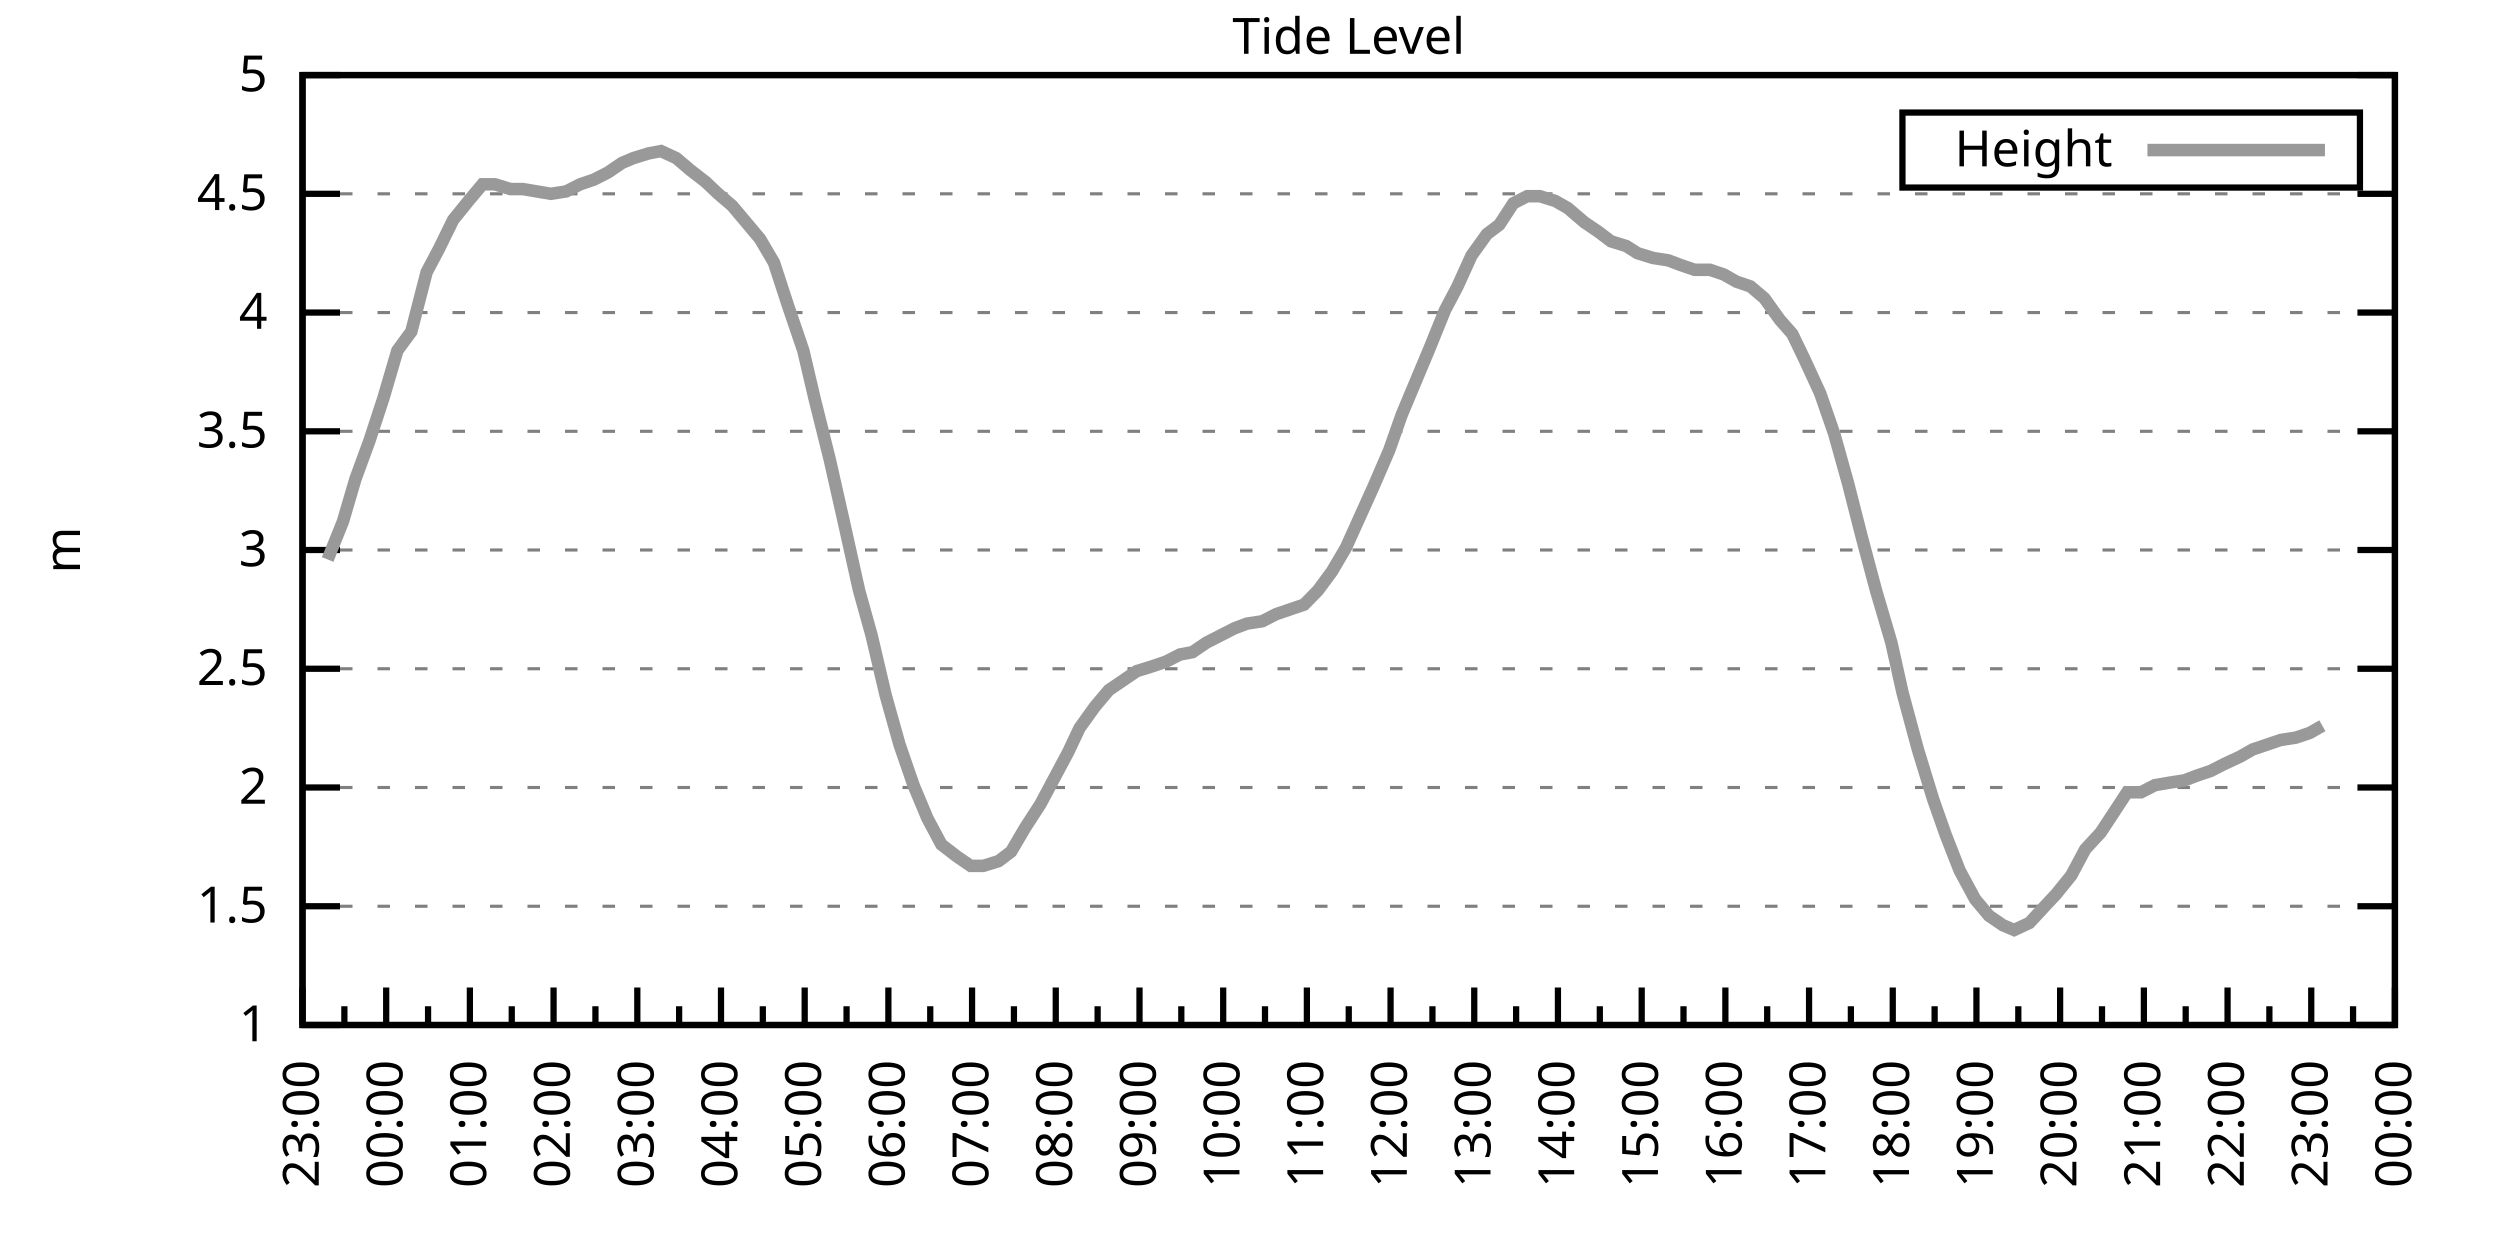
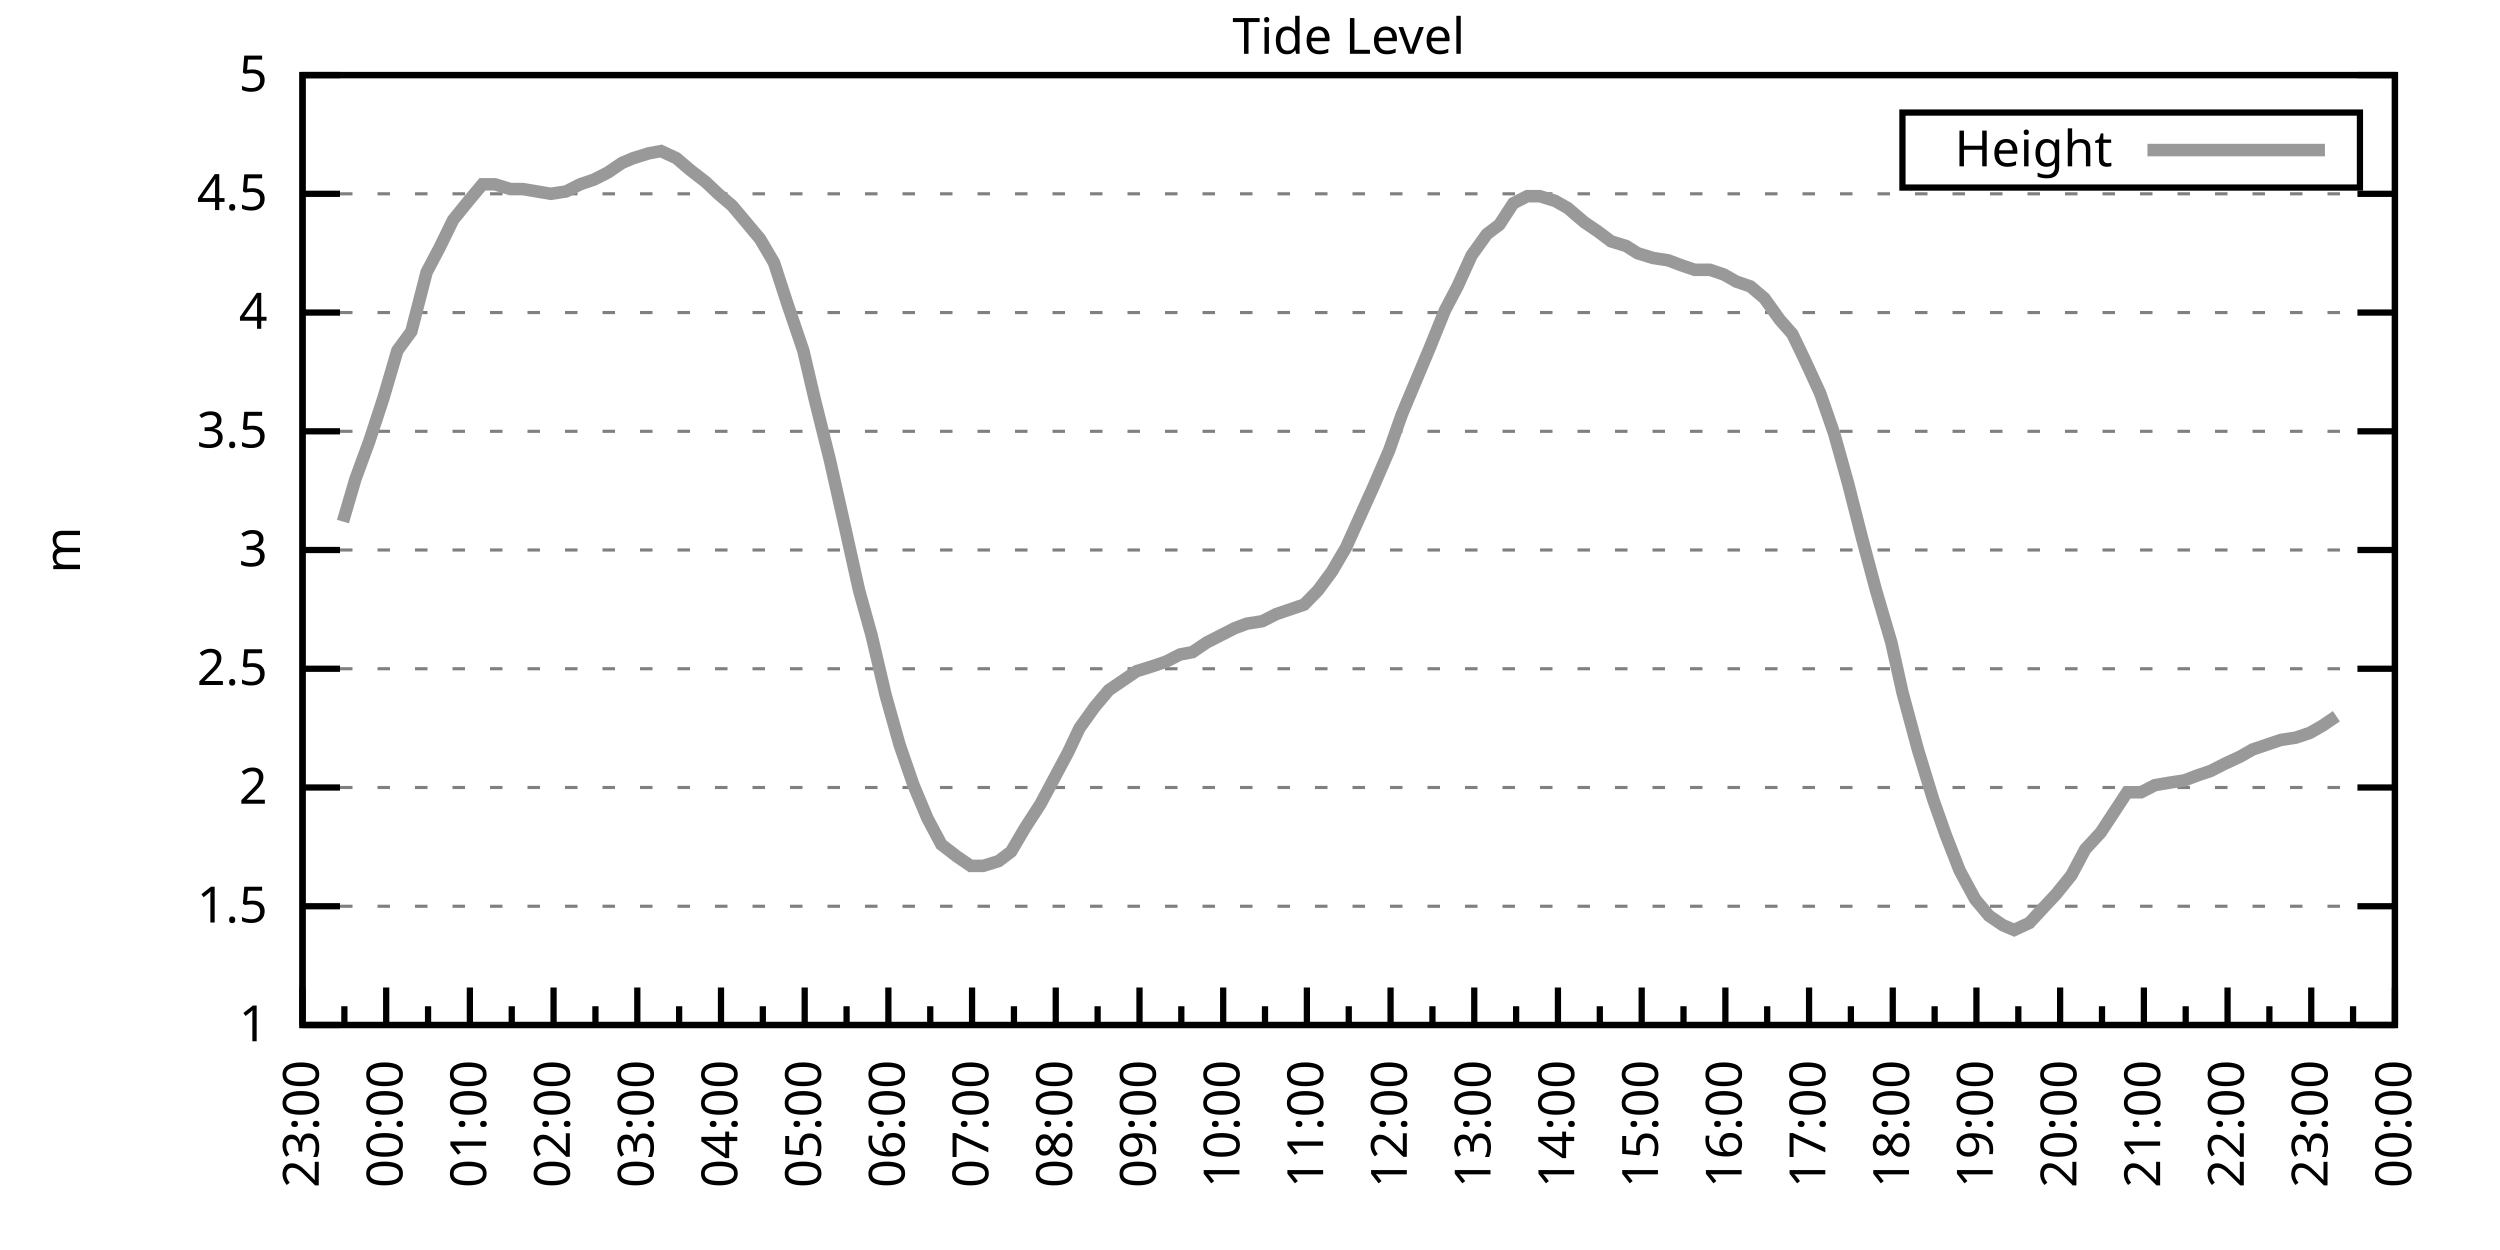
<svg xmlns="http://www.w3.org/2000/svg" xmlns:xlink="http://www.w3.org/1999/xlink" width="400" height="200" viewBox="0 0 400 200">
  <g id="gnuplot_canvas">
    <rect x="0" y="0" width="400" height="200" fill="none" />
    <defs>
      <circle id="gpDot" r="0.5" stroke-width="0.5" stroke="currentColor" />
      <path id="gpPt0" stroke-width="0.333" stroke="currentColor" d="M-1,0 h2 M0,-1 v2" />
      <path id="gpPt1" stroke-width="0.333" stroke="currentColor" d="M-1,-1 L1,1 M1,-1 L-1,1" />
      <path id="gpPt2" stroke-width="0.333" stroke="currentColor" d="M-1,0 L1,0 M0,-1 L0,1 M-1,-1 L1,1 M-1,1 L1,-1" />
      <rect id="gpPt3" stroke-width="0.333" stroke="currentColor" x="-1" y="-1" width="2" height="2" />
      <rect id="gpPt4" stroke-width="0.333" stroke="currentColor" fill="currentColor" x="-1" y="-1" width="2" height="2" />
      <circle id="gpPt5" stroke-width="0.333" stroke="currentColor" cx="0" cy="0" r="1" />
      <use xlink:href="#gpPt5" id="gpPt6" fill="currentColor" stroke="none" />
      <path id="gpPt7" stroke-width="0.333" stroke="currentColor" d="M0,-1.33 L-1.33,0.67 L1.33,0.67 z" />
      <use xlink:href="#gpPt7" id="gpPt8" fill="currentColor" stroke="none" />
      <use xlink:href="#gpPt7" id="gpPt9" stroke="currentColor" transform="rotate(180)" />
      <use xlink:href="#gpPt9" id="gpPt10" fill="currentColor" stroke="none" />
      <use xlink:href="#gpPt3" id="gpPt11" stroke="currentColor" transform="rotate(45)" />
      <use xlink:href="#gpPt11" id="gpPt12" fill="currentColor" stroke="none" />
      <path id="gpPt13" stroke-width="0.333" stroke="currentColor" d="M0,1.330 L1.265,0.411 L0.782,-1.067 L-0.782,-1.076 L-1.265,0.411 z" />
      <use xlink:href="#gpPt13" id="gpPt14" fill="currentColor" stroke="none" />
      <filter id="textbox" filterUnits="objectBoundingBox" x="0" y="0" height="1" width="1">
        <feFlood flood-color="white" flood-opacity="1" result="bgnd" />
        <feComposite in="SourceGraphic" in2="bgnd" operator="atop" />
      </filter>
      <filter id="greybox" filterUnits="objectBoundingBox" x="0" y="0" height="1" width="1">
        <feFlood flood-color="lightgrey" flood-opacity="1" result="grey" />
        <feComposite in="SourceGraphic" in2="grey" operator="atop" />
      </filter>
    </defs>
    <g fill="none" color="white" stroke="currentColor" stroke-width="1.00" stroke-linecap="butt" stroke-linejoin="miter">
</g>
    <g fill="none" color="black" stroke="currentColor" stroke-width="1.00" stroke-linecap="butt" stroke-linejoin="miter">
      <g stroke="none" shape-rendering="crispEdges">
        <polygon fill="rgb(255, 255, 255)" points="48.40,164.00 383.18,164.00 383.18,12.02 48.40,12.02 " />
      </g>
    </g>
    <g fill="none" color="black" stroke="currentColor" stroke-width="1.00" stroke-linecap="butt" stroke-linejoin="miter">
</g>
    <g fill="none" color="black" stroke="black" stroke-width="0.50" stroke-linecap="butt" stroke-linejoin="miter">
</g>
    <g fill="none" color="gray" stroke="currentColor" stroke-width="0.50" stroke-linecap="butt" stroke-linejoin="miter">
      <path stroke="gray" stroke-dasharray="2,4" class="gridline" d="M48.40,164.00 L383.19,164.00  " />
    </g>
    <g fill="none" color="gray" stroke="gray" stroke-width="1.00" stroke-linecap="butt" stroke-linejoin="miter">
</g>
    <g fill="none" color="black" stroke="currentColor" stroke-width="1.00" stroke-linecap="butt" stroke-linejoin="miter">
      <path stroke="black" d="M48.40,164.00 L54.40,164.00 M383.19,164.00 L377.19,164.00  " />
      <g transform="translate(42.80,166.60)" stroke="none" fill="black" font-family="Sans" font-size="8.00" text-anchor="end">
        <text>
          <tspan font-family="Sans"> 1</tspan>
        </text>
      </g>
    </g>
    <g fill="none" color="black" stroke="currentColor" stroke-width="1.00" stroke-linecap="butt" stroke-linejoin="miter">
</g>
    <g fill="none" color="black" stroke="black" stroke-width="0.50" stroke-linecap="butt" stroke-linejoin="miter">
</g>
    <g fill="none" color="gray" stroke="currentColor" stroke-width="0.50" stroke-linecap="butt" stroke-linejoin="miter">
      <path stroke="gray" stroke-dasharray="2,4" class="gridline" d="M48.40,145.00 L383.19,145.00  " />
    </g>
    <g fill="none" color="gray" stroke="gray" stroke-width="1.00" stroke-linecap="butt" stroke-linejoin="miter">
</g>
    <g fill="none" color="black" stroke="currentColor" stroke-width="1.00" stroke-linecap="butt" stroke-linejoin="miter">
      <path stroke="black" d="M48.40,145.00 L54.40,145.00 M383.19,145.00 L377.19,145.00  " />
      <g transform="translate(42.80,147.60)" stroke="none" fill="black" font-family="Sans" font-size="8.00" text-anchor="end">
        <text>
          <tspan font-family="Sans"> 1.5</tspan>
        </text>
      </g>
    </g>
    <g fill="none" color="black" stroke="currentColor" stroke-width="1.00" stroke-linecap="butt" stroke-linejoin="miter">
</g>
    <g fill="none" color="black" stroke="black" stroke-width="0.50" stroke-linecap="butt" stroke-linejoin="miter">
</g>
    <g fill="none" color="gray" stroke="currentColor" stroke-width="0.50" stroke-linecap="butt" stroke-linejoin="miter">
      <path stroke="gray" stroke-dasharray="2,4" class="gridline" d="M48.40,126.00 L383.19,126.00  " />
    </g>
    <g fill="none" color="gray" stroke="gray" stroke-width="1.00" stroke-linecap="butt" stroke-linejoin="miter">
</g>
    <g fill="none" color="black" stroke="currentColor" stroke-width="1.00" stroke-linecap="butt" stroke-linejoin="miter">
      <path stroke="black" d="M48.40,126.00 L54.40,126.00 M383.19,126.00 L377.19,126.00  " />
      <g transform="translate(42.80,128.60)" stroke="none" fill="black" font-family="Sans" font-size="8.00" text-anchor="end">
        <text>
          <tspan font-family="Sans"> 2</tspan>
        </text>
      </g>
    </g>
    <g fill="none" color="black" stroke="currentColor" stroke-width="1.00" stroke-linecap="butt" stroke-linejoin="miter">
</g>
    <g fill="none" color="black" stroke="black" stroke-width="0.50" stroke-linecap="butt" stroke-linejoin="miter">
</g>
    <g fill="none" color="gray" stroke="currentColor" stroke-width="0.50" stroke-linecap="butt" stroke-linejoin="miter">
      <path stroke="gray" stroke-dasharray="2,4" class="gridline" d="M48.40,107.00 L383.19,107.00  " />
    </g>
    <g fill="none" color="gray" stroke="gray" stroke-width="1.00" stroke-linecap="butt" stroke-linejoin="miter">
</g>
    <g fill="none" color="black" stroke="currentColor" stroke-width="1.00" stroke-linecap="butt" stroke-linejoin="miter">
      <path stroke="black" d="M48.40,107.00 L54.40,107.00 M383.19,107.00 L377.19,107.00  " />
      <g transform="translate(42.80,109.60)" stroke="none" fill="black" font-family="Sans" font-size="8.00" text-anchor="end">
        <text>
          <tspan font-family="Sans"> 2.5</tspan>
        </text>
      </g>
    </g>
    <g fill="none" color="black" stroke="currentColor" stroke-width="1.00" stroke-linecap="butt" stroke-linejoin="miter">
</g>
    <g fill="none" color="black" stroke="black" stroke-width="0.50" stroke-linecap="butt" stroke-linejoin="miter">
</g>
    <g fill="none" color="gray" stroke="currentColor" stroke-width="0.50" stroke-linecap="butt" stroke-linejoin="miter">
      <path stroke="gray" stroke-dasharray="2,4" class="gridline" d="M48.40,88.00 L383.19,88.00  " />
    </g>
    <g fill="none" color="gray" stroke="gray" stroke-width="1.00" stroke-linecap="butt" stroke-linejoin="miter">
</g>
    <g fill="none" color="black" stroke="currentColor" stroke-width="1.00" stroke-linecap="butt" stroke-linejoin="miter">
      <path stroke="black" d="M48.40,88.00 L54.40,88.00 M383.19,88.00 L377.19,88.00  " />
      <g transform="translate(42.80,90.60)" stroke="none" fill="black" font-family="Sans" font-size="8.00" text-anchor="end">
        <text>
          <tspan font-family="Sans"> 3</tspan>
        </text>
      </g>
    </g>
    <g fill="none" color="black" stroke="currentColor" stroke-width="1.00" stroke-linecap="butt" stroke-linejoin="miter">
</g>
    <g fill="none" color="black" stroke="black" stroke-width="0.50" stroke-linecap="butt" stroke-linejoin="miter">
</g>
    <g fill="none" color="gray" stroke="currentColor" stroke-width="0.50" stroke-linecap="butt" stroke-linejoin="miter">
      <path stroke="gray" stroke-dasharray="2,4" class="gridline" d="M48.40,69.01 L383.19,69.01  " />
    </g>
    <g fill="none" color="gray" stroke="gray" stroke-width="1.00" stroke-linecap="butt" stroke-linejoin="miter">
</g>
    <g fill="none" color="black" stroke="currentColor" stroke-width="1.00" stroke-linecap="butt" stroke-linejoin="miter">
      <path stroke="black" d="M48.40,69.01 L54.40,69.01 M383.19,69.01 L377.19,69.01  " />
      <g transform="translate(42.80,71.61)" stroke="none" fill="black" font-family="Sans" font-size="8.00" text-anchor="end">
        <text>
          <tspan font-family="Sans"> 3.5</tspan>
        </text>
      </g>
    </g>
    <g fill="none" color="black" stroke="currentColor" stroke-width="1.00" stroke-linecap="butt" stroke-linejoin="miter">
</g>
    <g fill="none" color="black" stroke="black" stroke-width="0.50" stroke-linecap="butt" stroke-linejoin="miter">
</g>
    <g fill="none" color="gray" stroke="currentColor" stroke-width="0.50" stroke-linecap="butt" stroke-linejoin="miter">
      <path stroke="gray" stroke-dasharray="2,4" class="gridline" d="M48.40,50.01 L383.19,50.01  " />
    </g>
    <g fill="none" color="gray" stroke="gray" stroke-width="1.00" stroke-linecap="butt" stroke-linejoin="miter">
</g>
    <g fill="none" color="black" stroke="currentColor" stroke-width="1.00" stroke-linecap="butt" stroke-linejoin="miter">
      <path stroke="black" d="M48.40,50.01 L54.40,50.01 M383.19,50.01 L377.19,50.01  " />
      <g transform="translate(42.80,52.61)" stroke="none" fill="black" font-family="Sans" font-size="8.00" text-anchor="end">
        <text>
          <tspan font-family="Sans"> 4</tspan>
        </text>
      </g>
    </g>
    <g fill="none" color="black" stroke="currentColor" stroke-width="1.00" stroke-linecap="butt" stroke-linejoin="miter">
</g>
    <g fill="none" color="black" stroke="black" stroke-width="0.50" stroke-linecap="butt" stroke-linejoin="miter">
</g>
    <g fill="none" color="gray" stroke="currentColor" stroke-width="0.50" stroke-linecap="butt" stroke-linejoin="miter">
      <path stroke="gray" stroke-dasharray="2,4" class="gridline" d="M48.40,31.01 L383.19,31.01  " />
    </g>
    <g fill="none" color="gray" stroke="gray" stroke-width="1.00" stroke-linecap="butt" stroke-linejoin="miter">
</g>
    <g fill="none" color="black" stroke="currentColor" stroke-width="1.00" stroke-linecap="butt" stroke-linejoin="miter">
      <path stroke="black" d="M48.40,31.01 L54.40,31.01 M383.19,31.01 L377.19,31.01  " />
      <g transform="translate(42.80,33.61)" stroke="none" fill="black" font-family="Sans" font-size="8.00" text-anchor="end">
        <text>
          <tspan font-family="Sans"> 4.5</tspan>
        </text>
      </g>
    </g>
    <g fill="none" color="black" stroke="currentColor" stroke-width="1.00" stroke-linecap="butt" stroke-linejoin="miter">
</g>
    <g fill="none" color="black" stroke="black" stroke-width="0.50" stroke-linecap="butt" stroke-linejoin="miter">
</g>
    <g fill="none" color="gray" stroke="currentColor" stroke-width="0.50" stroke-linecap="butt" stroke-linejoin="miter">
      <path stroke="gray" stroke-dasharray="2,4" class="gridline" d="M48.40,12.01 L383.19,12.01  " />
    </g>
    <g fill="none" color="gray" stroke="gray" stroke-width="1.00" stroke-linecap="butt" stroke-linejoin="miter">
</g>
    <g fill="none" color="black" stroke="currentColor" stroke-width="1.00" stroke-linecap="butt" stroke-linejoin="miter">
      <path stroke="black" d="M48.40,12.01 L54.40,12.01 M383.19,12.01 L377.19,12.01  " />
      <g transform="translate(42.80,14.61)" stroke="none" fill="black" font-family="Sans" font-size="8.00" text-anchor="end">
        <text>
          <tspan font-family="Sans"> 5</tspan>
        </text>
      </g>
    </g>
    <g fill="none" color="black" stroke="currentColor" stroke-width="1.00" stroke-linecap="butt" stroke-linejoin="miter">
      <path stroke="black" d="M48.40,164.00 L48.40,158.00  " />
      <g transform="translate(51.00,169.60) rotate(270)" stroke="none" fill="black" font-family="Sans" font-size="8.00" text-anchor="end">
        <text>
          <tspan font-family="Sans">23:00</tspan>
        </text>
      </g>
    </g>
    <g fill="none" color="black" stroke="currentColor" stroke-width="1.00" stroke-linecap="butt" stroke-linejoin="miter">
      <path stroke="black" d="M55.10,164.00 L55.10,161.00 M61.79,164.00 L61.79,158.00  " />
      <g transform="translate(64.39,169.60) rotate(270)" stroke="none" fill="black" font-family="Sans" font-size="8.00" text-anchor="end">
        <text>
          <tspan font-family="Sans">00:00</tspan>
        </text>
      </g>
    </g>
    <g fill="none" color="black" stroke="currentColor" stroke-width="1.00" stroke-linecap="butt" stroke-linejoin="miter">
      <path stroke="black" d="M68.49,164.00 L68.49,161.00 M75.18,164.00 L75.18,158.00  " />
      <g transform="translate(77.78,169.60) rotate(270)" stroke="none" fill="black" font-family="Sans" font-size="8.00" text-anchor="end">
        <text>
          <tspan font-family="Sans">01:00</tspan>
        </text>
      </g>
    </g>
    <g fill="none" color="black" stroke="currentColor" stroke-width="1.00" stroke-linecap="butt" stroke-linejoin="miter">
      <path stroke="black" d="M81.88,164.00 L81.88,161.00 M88.57,164.00 L88.57,158.00  " />
      <g transform="translate(91.17,169.60) rotate(270)" stroke="none" fill="black" font-family="Sans" font-size="8.00" text-anchor="end">
        <text>
          <tspan font-family="Sans">02:00</tspan>
        </text>
      </g>
    </g>
    <g fill="none" color="black" stroke="currentColor" stroke-width="1.00" stroke-linecap="butt" stroke-linejoin="miter">
      <path stroke="black" d="M95.27,164.00 L95.27,161.00 M101.97,164.00 L101.97,158.00  " />
      <g transform="translate(104.57,169.60) rotate(270)" stroke="none" fill="black" font-family="Sans" font-size="8.00" text-anchor="end">
        <text>
          <tspan font-family="Sans">03:00</tspan>
        </text>
      </g>
    </g>
    <g fill="none" color="black" stroke="currentColor" stroke-width="1.00" stroke-linecap="butt" stroke-linejoin="miter">
      <path stroke="black" d="M108.66,164.00 L108.66,161.00 M115.36,164.00 L115.36,158.00  " />
      <g transform="translate(117.96,169.60) rotate(270)" stroke="none" fill="black" font-family="Sans" font-size="8.00" text-anchor="end">
        <text>
          <tspan font-family="Sans">04:00</tspan>
        </text>
      </g>
    </g>
    <g fill="none" color="black" stroke="currentColor" stroke-width="1.00" stroke-linecap="butt" stroke-linejoin="miter">
      <path stroke="black" d="M122.05,164.00 L122.05,161.00 M128.75,164.00 L128.75,158.00  " />
      <g transform="translate(131.35,169.60) rotate(270)" stroke="none" fill="black" font-family="Sans" font-size="8.00" text-anchor="end">
        <text>
          <tspan font-family="Sans">05:00</tspan>
        </text>
      </g>
    </g>
    <g fill="none" color="black" stroke="currentColor" stroke-width="1.00" stroke-linecap="butt" stroke-linejoin="miter">
      <path stroke="black" d="M135.45,164.00 L135.45,161.00 M142.14,164.00 L142.14,158.00  " />
      <g transform="translate(144.74,169.60) rotate(270)" stroke="none" fill="black" font-family="Sans" font-size="8.00" text-anchor="end">
        <text>
          <tspan font-family="Sans">06:00</tspan>
        </text>
      </g>
    </g>
    <g fill="none" color="black" stroke="currentColor" stroke-width="1.00" stroke-linecap="butt" stroke-linejoin="miter">
      <path stroke="black" d="M148.84,164.00 L148.84,161.00 M155.53,164.00 L155.53,158.00  " />
      <g transform="translate(158.13,169.60) rotate(270)" stroke="none" fill="black" font-family="Sans" font-size="8.00" text-anchor="end">
        <text>
          <tspan font-family="Sans">07:00</tspan>
        </text>
      </g>
    </g>
    <g fill="none" color="black" stroke="currentColor" stroke-width="1.00" stroke-linecap="butt" stroke-linejoin="miter">
      <path stroke="black" d="M162.23,164.00 L162.23,161.00 M168.92,164.00 L168.92,158.00  " />
      <g transform="translate(171.52,169.60) rotate(270)" stroke="none" fill="black" font-family="Sans" font-size="8.00" text-anchor="end">
        <text>
          <tspan font-family="Sans">08:00</tspan>
        </text>
      </g>
    </g>
    <g fill="none" color="black" stroke="currentColor" stroke-width="1.00" stroke-linecap="butt" stroke-linejoin="miter">
      <path stroke="black" d="M175.62,164.00 L175.62,161.00 M182.32,164.00 L182.32,158.00  " />
      <g transform="translate(184.92,169.60) rotate(270)" stroke="none" fill="black" font-family="Sans" font-size="8.00" text-anchor="end">
        <text>
          <tspan font-family="Sans">09:00</tspan>
        </text>
      </g>
    </g>
    <g fill="none" color="black" stroke="currentColor" stroke-width="1.00" stroke-linecap="butt" stroke-linejoin="miter">
      <path stroke="black" d="M189.01,164.00 L189.01,161.00 M195.71,164.00 L195.71,158.00  " />
      <g transform="translate(198.31,169.60) rotate(270)" stroke="none" fill="black" font-family="Sans" font-size="8.00" text-anchor="end">
        <text>
          <tspan font-family="Sans">10:00</tspan>
        </text>
      </g>
    </g>
    <g fill="none" color="black" stroke="currentColor" stroke-width="1.00" stroke-linecap="butt" stroke-linejoin="miter">
      <path stroke="black" d="M202.40,164.00 L202.40,161.00 M209.10,164.00 L209.10,158.00  " />
      <g transform="translate(211.70,169.60) rotate(270)" stroke="none" fill="black" font-family="Sans" font-size="8.00" text-anchor="end">
        <text>
          <tspan font-family="Sans">11:00</tspan>
        </text>
      </g>
    </g>
    <g fill="none" color="black" stroke="currentColor" stroke-width="1.00" stroke-linecap="butt" stroke-linejoin="miter">
      <path stroke="black" d="M215.80,164.00 L215.80,161.00 M222.49,164.00 L222.49,158.00  " />
      <g transform="translate(225.09,169.60) rotate(270)" stroke="none" fill="black" font-family="Sans" font-size="8.00" text-anchor="end">
        <text>
          <tspan font-family="Sans">12:00</tspan>
        </text>
      </g>
    </g>
    <g fill="none" color="black" stroke="currentColor" stroke-width="1.00" stroke-linecap="butt" stroke-linejoin="miter">
      <path stroke="black" d="M229.19,164.00 L229.19,161.00 M235.88,164.00 L235.88,158.00  " />
      <g transform="translate(238.48,169.60) rotate(270)" stroke="none" fill="black" font-family="Sans" font-size="8.00" text-anchor="end">
        <text>
          <tspan font-family="Sans">13:00</tspan>
        </text>
      </g>
    </g>
    <g fill="none" color="black" stroke="currentColor" stroke-width="1.00" stroke-linecap="butt" stroke-linejoin="miter">
      <path stroke="black" d="M242.58,164.00 L242.58,161.00 M249.27,164.00 L249.27,158.00  " />
      <g transform="translate(251.87,169.60) rotate(270)" stroke="none" fill="black" font-family="Sans" font-size="8.00" text-anchor="end">
        <text>
          <tspan font-family="Sans">14:00</tspan>
        </text>
      </g>
    </g>
    <g fill="none" color="black" stroke="currentColor" stroke-width="1.00" stroke-linecap="butt" stroke-linejoin="miter">
      <path stroke="black" d="M255.97,164.00 L255.97,161.00 M262.67,164.00 L262.67,158.00  " />
      <g transform="translate(265.27,169.60) rotate(270)" stroke="none" fill="black" font-family="Sans" font-size="8.00" text-anchor="end">
        <text>
          <tspan font-family="Sans">15:00</tspan>
        </text>
      </g>
    </g>
    <g fill="none" color="black" stroke="currentColor" stroke-width="1.00" stroke-linecap="butt" stroke-linejoin="miter">
      <path stroke="black" d="M269.36,164.00 L269.36,161.00 M276.06,164.00 L276.06,158.00  " />
      <g transform="translate(278.66,169.60) rotate(270)" stroke="none" fill="black" font-family="Sans" font-size="8.00" text-anchor="end">
        <text>
          <tspan font-family="Sans">16:00</tspan>
        </text>
      </g>
    </g>
    <g fill="none" color="black" stroke="currentColor" stroke-width="1.00" stroke-linecap="butt" stroke-linejoin="miter">
      <path stroke="black" d="M282.75,164.00 L282.75,161.00 M289.45,164.00 L289.45,158.00  " />
      <g transform="translate(292.05,169.60) rotate(270)" stroke="none" fill="black" font-family="Sans" font-size="8.00" text-anchor="end">
        <text>
          <tspan font-family="Sans">17:00</tspan>
        </text>
      </g>
    </g>
    <g fill="none" color="black" stroke="currentColor" stroke-width="1.00" stroke-linecap="butt" stroke-linejoin="miter">
      <path stroke="black" d="M296.14,164.00 L296.14,161.00 M302.84,164.00 L302.84,158.00  " />
      <g transform="translate(305.44,169.60) rotate(270)" stroke="none" fill="black" font-family="Sans" font-size="8.00" text-anchor="end">
        <text>
          <tspan font-family="Sans">18:00</tspan>
        </text>
      </g>
    </g>
    <g fill="none" color="black" stroke="currentColor" stroke-width="1.00" stroke-linecap="butt" stroke-linejoin="miter">
      <path stroke="black" d="M309.54,164.00 L309.54,161.00 M316.23,164.00 L316.23,158.00  " />
      <g transform="translate(318.83,169.60) rotate(270)" stroke="none" fill="black" font-family="Sans" font-size="8.00" text-anchor="end">
        <text>
          <tspan font-family="Sans">19:00</tspan>
        </text>
      </g>
    </g>
    <g fill="none" color="black" stroke="currentColor" stroke-width="1.00" stroke-linecap="butt" stroke-linejoin="miter">
      <path stroke="black" d="M322.93,164.00 L322.93,161.00 M329.62,164.00 L329.62,158.00  " />
      <g transform="translate(332.22,169.60) rotate(270)" stroke="none" fill="black" font-family="Sans" font-size="8.00" text-anchor="end">
        <text>
          <tspan font-family="Sans">20:00</tspan>
        </text>
      </g>
    </g>
    <g fill="none" color="black" stroke="currentColor" stroke-width="1.00" stroke-linecap="butt" stroke-linejoin="miter">
      <path stroke="black" d="M336.32,164.00 L336.32,161.00 M343.02,164.00 L343.02,158.00  " />
      <g transform="translate(345.62,169.60) rotate(270)" stroke="none" fill="black" font-family="Sans" font-size="8.00" text-anchor="end">
        <text>
          <tspan font-family="Sans">21:00</tspan>
        </text>
      </g>
    </g>
    <g fill="none" color="black" stroke="currentColor" stroke-width="1.00" stroke-linecap="butt" stroke-linejoin="miter">
      <path stroke="black" d="M349.71,164.00 L349.71,161.00 M356.41,164.00 L356.41,158.00  " />
      <g transform="translate(359.01,169.60) rotate(270)" stroke="none" fill="black" font-family="Sans" font-size="8.00" text-anchor="end">
        <text>
          <tspan font-family="Sans">22:00</tspan>
        </text>
      </g>
    </g>
    <g fill="none" color="black" stroke="currentColor" stroke-width="1.00" stroke-linecap="butt" stroke-linejoin="miter">
      <path stroke="black" d="M363.10,164.00 L363.10,161.00 M369.80,164.00 L369.80,158.00  " />
      <g transform="translate(372.40,169.60) rotate(270)" stroke="none" fill="black" font-family="Sans" font-size="8.00" text-anchor="end">
        <text>
          <tspan font-family="Sans">23:00</tspan>
        </text>
      </g>
    </g>
    <g fill="none" color="black" stroke="currentColor" stroke-width="1.00" stroke-linecap="butt" stroke-linejoin="miter">
      <path stroke="black" d="M376.49,164.00 L376.49,161.00 M383.19,164.00 L383.19,158.00  " />
      <g transform="translate(385.79,169.60) rotate(270)" stroke="none" fill="black" font-family="Sans" font-size="8.00" text-anchor="end">
        <text>
          <tspan font-family="Sans">00:00</tspan>
        </text>
      </g>
    </g>
    <g fill="none" color="black" stroke="currentColor" stroke-width="1.00" stroke-linecap="butt" stroke-linejoin="miter">
</g>
    <g fill="none" color="black" stroke="currentColor" stroke-width="1.00" stroke-linecap="butt" stroke-linejoin="miter">
      <path stroke="black" d="M48.40,12.01 L48.40,164.00 L383.19,164.00 L383.19,12.01 L48.40,12.01 Z  " />
    </g>
    <g fill="none" color="black" stroke="currentColor" stroke-width="1.00" stroke-linecap="butt" stroke-linejoin="miter">
      <g transform="translate(12.80,88.01) rotate(270)" stroke="none" fill="black" font-family="Sans" font-size="8.00" text-anchor="middle">
        <text>
          <tspan font-family="Sans">m</tspan>
        </text>
      </g>
    </g>
    <g fill="none" color="black" stroke="currentColor" stroke-width="1.00" stroke-linecap="butt" stroke-linejoin="miter">
</g>
    <g fill="none" color="black" stroke="currentColor" stroke-width="1.00" stroke-linecap="butt" stroke-linejoin="miter">
      <path stroke="black" d="M304.39,30.01 L304.39,18.01 L377.59,18.01 L377.59,30.01 L304.39,30.01 Z  " />
    </g>
    <g id="Tide_level_plot_1">
      <g fill="none" color="white" stroke="black" stroke-width="2.00" stroke-linecap="butt" stroke-linejoin="miter">
</g>
      <g fill="none" color="black" stroke="currentColor" stroke-width="2.00" stroke-linecap="butt" stroke-linejoin="miter">
        <g transform="translate(337.99,26.61)" stroke="none" fill="black" font-family="Sans" font-size="8.00" text-anchor="end">
          <text>
            <tspan font-family="Sans">Height</tspan>
          </text>
        </g>
      </g>
      <g fill="none" color="black" stroke="currentColor" stroke-width="2.00" stroke-linecap="butt" stroke-linejoin="miter">
-         <path stroke="rgb(153, 153, 153)" d="M343.59,24.01 L371.99,24.01 M52.42,89.52 L54.87,83.45 L56.88,76.61 L59.11,70.53 L61.35,63.69 L63.58,56.09   L65.81,53.05 L68.26,43.55 L70.27,39.75 L72.50,35.19 L74.96,32.15 L77.19,29.49 L79.20,29.49 L81.66,30.25   L83.66,30.25 L85.90,30.63 L88.13,31.01 L90.58,30.63 L92.82,29.49 L95.05,28.73 L97.28,27.59 L99.51,26.07   L101.30,25.31 L103.75,24.55 L105.76,24.17 L108.22,25.31 L110.45,27.21 L112.90,29.11 L114.91,31.01 L117.14,32.91   L119.38,35.57 L121.61,38.23 L123.84,42.03 L126.07,48.87 L128.53,56.09 L130.31,63.69 L132.77,73.57 L135.00,83.45   L137.45,94.46 L139.46,101.68 L141.69,111.18 L143.93,119.16 L146.16,125.62 L148.39,130.94 L150.62,135.12 L153.08,137.02   L155.31,138.54 L157.32,138.54 L159.77,137.78 L161.78,136.26 L164.01,132.46 L166.47,128.66 L168.70,124.48 L170.93,120.30   L172.72,116.50 L175.17,113.08 L177.41,110.42 L179.64,108.90 L181.87,107.38 L184.32,106.62 L186.56,105.86 L188.79,104.72   L190.80,104.34 L193.03,102.82 L195.26,101.68 L197.49,100.54 L199.50,99.78 L201.96,99.40 L204.19,98.26 L206.42,97.50   L208.65,96.74 L210.88,94.46 L213.12,91.42 L215.35,87.63 L217.58,82.69 L219.81,77.75 L222.27,72.05 L224.28,66.35   L226.51,61.03 L228.74,55.71 L231.20,49.63 L233.20,45.83 L235.44,40.89 L237.89,37.47 L239.90,35.95 L242.13,32.53   L244.36,31.39 L246.37,31.39 L248.83,32.15 L250.84,33.29 L253.51,35.57 L255.75,37.09 L257.76,38.61 L260.21,39.37   L262.00,40.51 L264.45,41.27 L266.91,41.65 L268.92,42.41 L271.15,43.17 L273.60,43.17 L275.83,43.93 L277.84,45.07   L280.07,45.83 L282.31,47.73 L284.76,51.15 L286.77,53.43 L288.78,57.61 L291.23,62.93 L293.47,69.39 L295.70,77.37   L297.93,86.11 L300.16,94.46 L302.62,102.82 L304.40,110.80 L306.86,119.92 L309.31,127.90 L311.32,133.60 L313.55,139.30   L316.01,143.86 L318.24,146.52 L320.47,148.04 L322.26,148.80 L324.71,147.66 L327.17,145.00 L328.95,143.10 L331.41,140.06   L333.64,135.88 L336.10,133.22 L338.10,130.18 L340.34,126.76 L342.57,126.76 L344.80,125.62 L347.03,125.24 L349.49,124.86   L351.50,124.10 L353.73,123.34 L355.96,122.20 L358.42,121.06 L360.42,119.92 L362.66,119.16 L364.89,118.40 L367.34,118.02   L369.58,117.26 L371.58,116.12  " />
+         <path stroke="rgb(153, 153, 153)" d="M343.59,24.01 L371.99,24.01 M54.87,83.45 L56.88,76.61 L59.11,70.53 L61.35,63.69 L63.58,56.09 L65.81,53.05   L68.26,43.55 L70.27,39.75 L72.50,35.19 L74.96,32.15 L77.19,29.49 L79.20,29.49 L81.66,30.25 L83.66,30.25   L85.90,30.63 L88.13,31.01 L90.58,30.63 L92.82,29.49 L95.05,28.73 L97.28,27.59 L99.51,26.07 L101.30,25.31   L103.75,24.55 L105.76,24.17 L108.22,25.31 L110.45,27.21 L112.90,29.11 L114.91,31.01 L117.14,32.91 L119.38,35.57   L121.61,38.23 L123.84,42.03 L126.07,48.87 L128.53,56.09 L130.31,63.69 L132.77,73.57 L135.00,83.45 L137.45,94.46   L139.46,101.68 L141.69,111.18 L143.93,119.16 L146.16,125.62 L148.39,130.94 L150.62,135.12 L153.08,137.02 L155.31,138.54   L157.32,138.54 L159.77,137.78 L161.78,136.26 L164.01,132.46 L166.47,128.66 L168.70,124.48 L170.93,120.30 L172.72,116.50   L175.17,113.08 L177.41,110.42 L179.64,108.90 L181.87,107.38 L184.32,106.62 L186.56,105.86 L188.79,104.72 L190.80,104.34   L193.03,102.82 L195.26,101.68 L197.49,100.54 L199.50,99.78 L201.96,99.40 L204.19,98.26 L206.42,97.50 L208.65,96.74   L210.88,94.46 L213.12,91.42 L215.35,87.63 L217.58,82.69 L219.81,77.75 L222.27,72.05 L224.28,66.35 L226.51,61.03   L228.74,55.71 L231.20,49.63 L233.20,45.83 L235.44,40.89 L237.89,37.47 L239.90,35.95 L242.13,32.53 L244.36,31.39   L246.37,31.39 L248.83,32.15 L250.84,33.29 L253.51,35.57 L255.75,37.09 L257.76,38.61 L260.21,39.37 L262.00,40.51   L264.45,41.27 L266.91,41.65 L268.92,42.41 L271.15,43.17 L273.60,43.17 L275.83,43.93 L277.84,45.07 L280.07,45.83   L282.31,47.73 L284.76,51.15 L286.77,53.43 L288.78,57.61 L291.23,62.93 L293.47,69.39 L295.70,77.37 L297.93,86.11   L300.16,94.46 L302.62,102.82 L304.40,110.80 L306.86,119.92 L309.31,127.90 L311.32,133.60 L313.55,139.30 L316.01,143.86   L318.24,146.52 L320.47,148.04 L322.26,148.80 L324.71,147.66 L327.17,145.00 L328.95,143.10 L331.41,140.06 L333.64,135.88   L336.10,133.22 L338.10,130.18 L340.34,126.76 L342.57,126.76 L344.80,125.62 L347.03,125.24 L349.49,124.86 L351.50,124.10   L353.73,123.34 L355.96,122.20 L358.42,121.06 L360.42,119.92 L362.66,119.16 L364.89,118.40 L367.34,118.02 L369.58,117.26   L371.58,116.12 L373.82,114.60  " />
      </g>
    </g>
    <g fill="none" color="black" stroke="currentColor" stroke-width="2.00" stroke-linecap="butt" stroke-linejoin="miter">
</g>
    <g fill="none" color="black" stroke="black" stroke-width="1.00" stroke-linecap="butt" stroke-linejoin="miter">
</g>
    <g fill="none" color="black" stroke="currentColor" stroke-width="1.00" stroke-linecap="butt" stroke-linejoin="miter">
      <path stroke="black" d="M48.40,12.01 L48.40,164.00 L383.19,164.00 L383.19,12.01 L48.40,12.01 Z  " />
    </g>
    <g fill="none" color="black" stroke="currentColor" stroke-width="1.00" stroke-linecap="butt" stroke-linejoin="miter">
      <g transform="translate(215.79,8.61)" stroke="none" fill="black" font-family="Sans" font-size="8.00" text-anchor="middle">
        <text>
          <tspan font-family="Sans">Tide Level</tspan>
        </text>
      </g>
    </g>
    <g fill="none" color="black" stroke="currentColor" stroke-width="1.00" stroke-linecap="butt" stroke-linejoin="miter">
</g>
  </g>
</svg>
